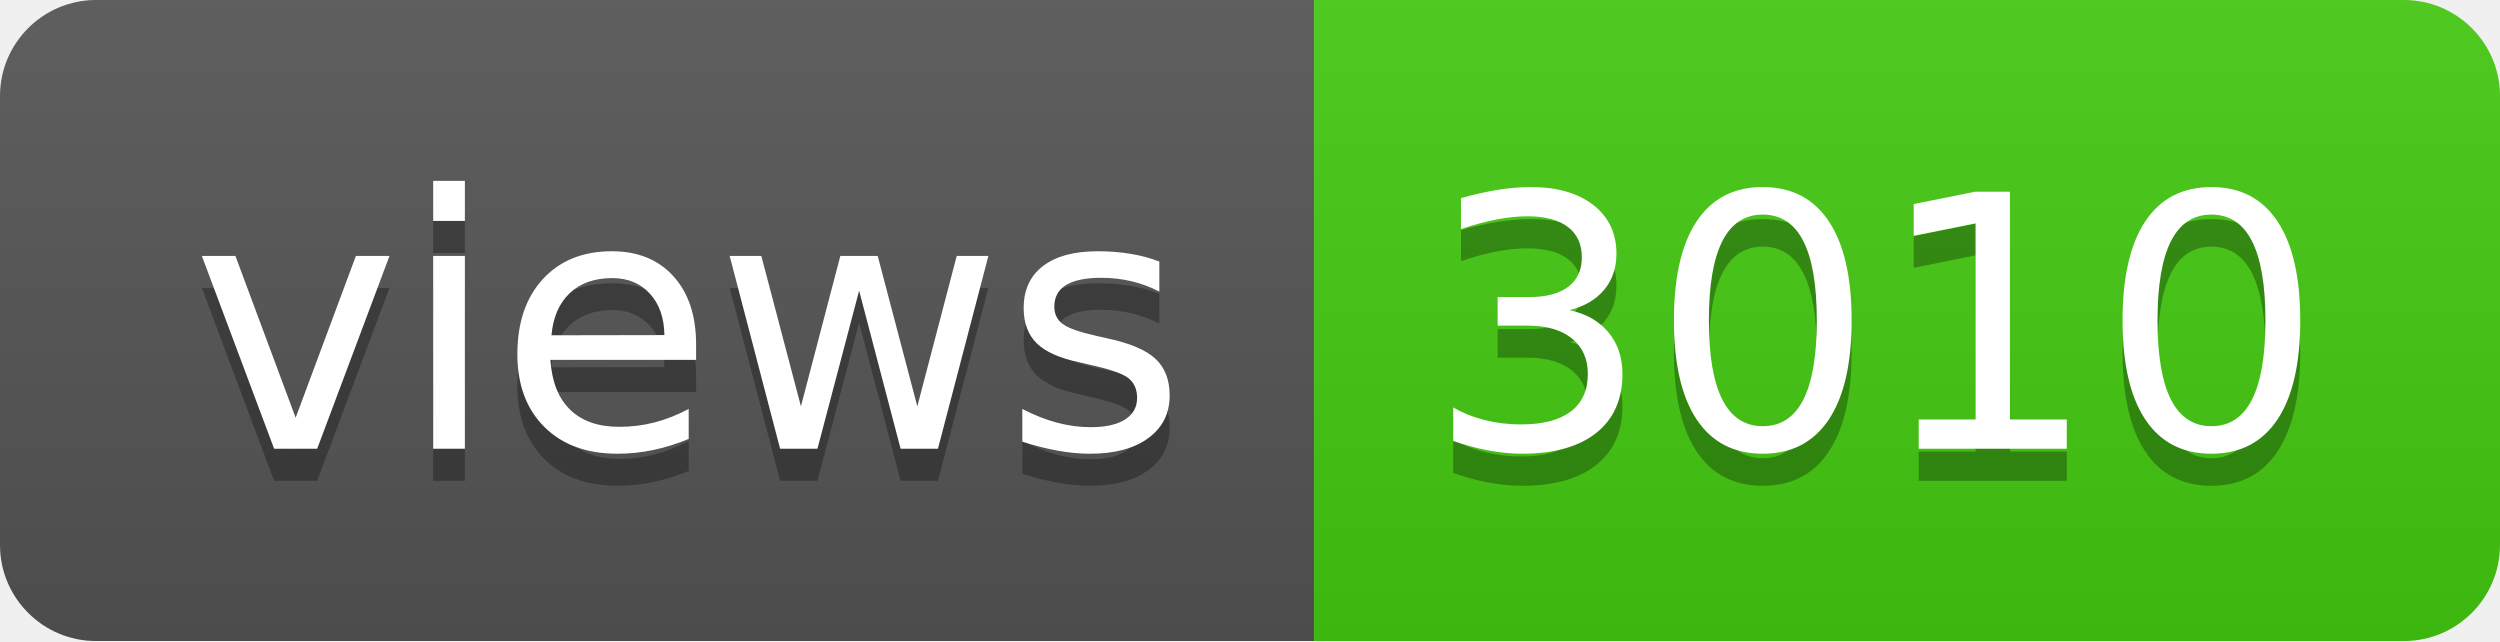
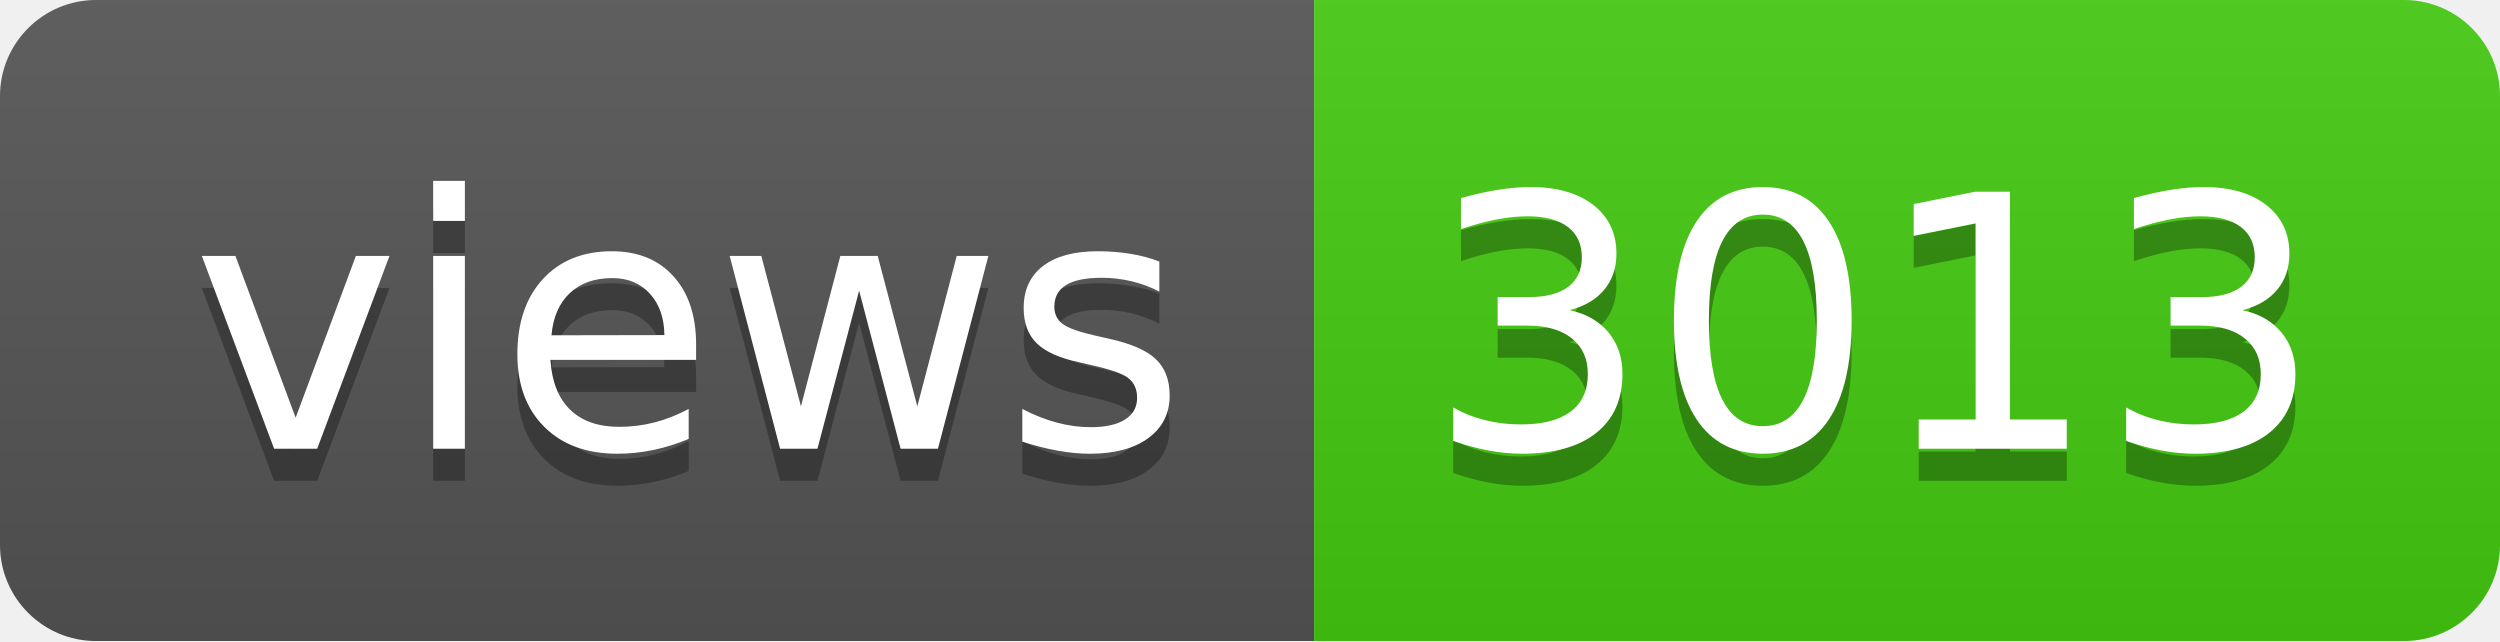
- <svg xmlns="http://www.w3.org/2000/svg" width="78" height="20" role="img" aria-label="views: 3010">
+ <svg xmlns="http://www.w3.org/2000/svg" width="78" height="20" role="img" aria-label="views: 3013">
  <linearGradient id="s" x2="0" y2="100%">
    <stop offset="0" stop-color="#bbb" stop-opacity=".1" />
    <stop offset="1" stop-opacity=".1" />
  </linearGradient>
  <clipPath id="r">
    <rect width="78" height="20" rx="3" fill="#fff" />
  </clipPath>
  <g clip-path="url(#r)">
    <rect width="41" height="20" fill="#555" />
    <rect x="41" width="37" height="20" fill="#4c1" />
    <rect width="78" height="20" fill="url(#s)" />
  </g>
  <g fill="#fff" text-anchor="middle" font-family="Verdana,Geneva,DejaVu Sans,sans-serif" text-rendering="geometricPrecision" font-size="110">
    <text aria-hidden="true" x="215" y="150" fill="#010101" fill-opacity=".3" transform="scale(.1)" textLength="310">views</text>
    <text x="215" y="140" transform="scale(.1)" fill="#fff" textLength="310">views</text>
-     <text aria-hidden="true" x="585" y="150" fill="#010101" fill-opacity=".3" transform="scale(.1)" textLength="270">3010</text>
-     <text x="585" y="140" transform="scale(.1)" fill="#fff" textLength="270">3010</text>
+     <text aria-hidden="true" x="585" y="150" fill="#010101" fill-opacity=".3" transform="scale(.1)" textLength="270">3013</text>
+     <text x="585" y="140" transform="scale(.1)" fill="#fff" textLength="270">3013</text>
  </g>
</svg>
